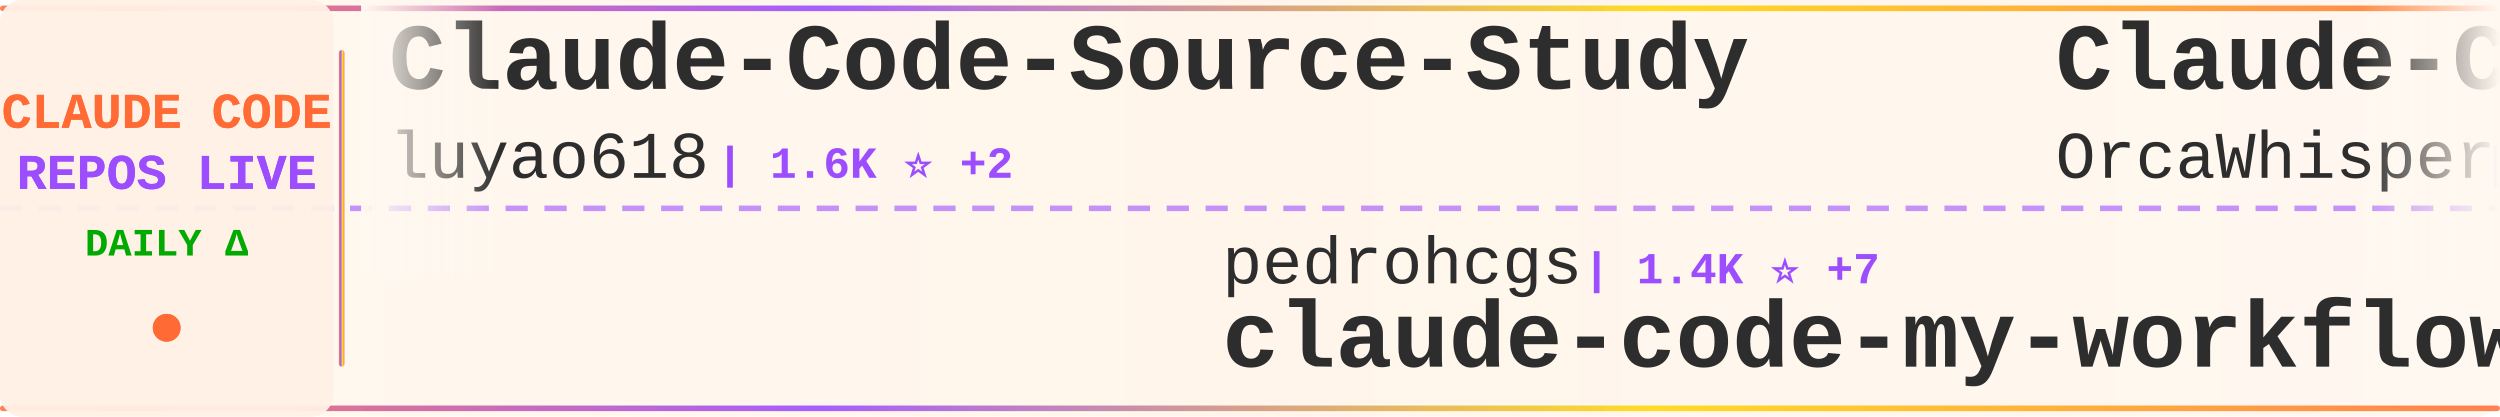
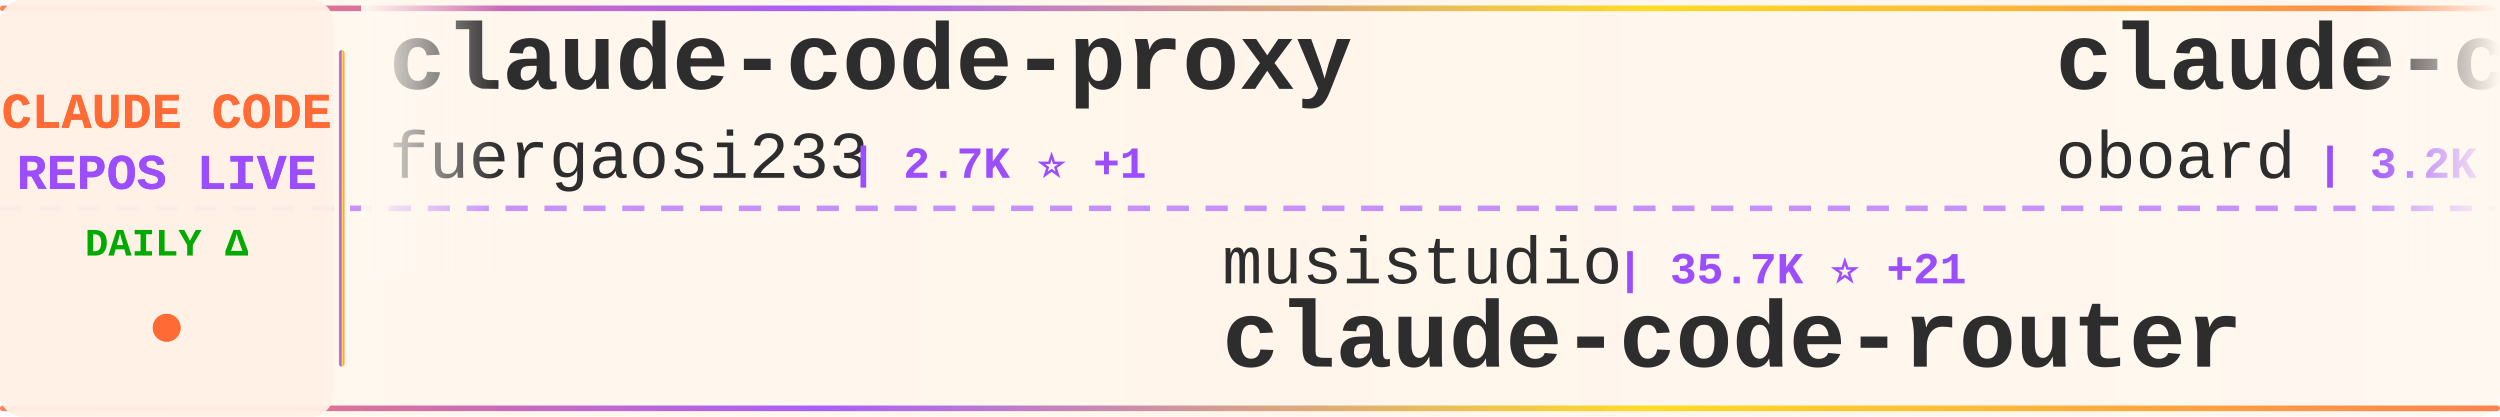
<svg xmlns="http://www.w3.org/2000/svg" width="900" height="150">
  <defs>
    <linearGradient id="tickerBg" x1="0%" y1="0%" x2="100%" y2="0%">
      <stop offset="0%" style="stop-color:#fff8f0;stop-opacity:0.98" />
      <stop offset="50%" style="stop-color:#fff5eb;stop-opacity:1" />
      <stop offset="100%" style="stop-color:#fff8f0;stop-opacity:0.98" />
    </linearGradient>
    <linearGradient id="borderGrad" x1="0%" y1="0%" x2="100%" y2="0%">
      <stop offset="0%" style="stop-color:#FF6B35;stop-opacity:0.85">
        <animate attributeName="stop-opacity" values="0.85;1;0.85" dur="2s" repeatCount="indefinite" />
      </stop>
      <stop offset="33%" style="stop-color:#9C4EFF;stop-opacity:0.9">
        <animate attributeName="stop-opacity" values="0.9;1;0.9" dur="2.2s" repeatCount="indefinite" />
      </stop>
      <stop offset="66%" style="stop-color:#FFD700;stop-opacity:0.85">
        <animate attributeName="stop-opacity" values="0.85;1;0.85" dur="1.8s" repeatCount="indefinite" />
      </stop>
      <stop offset="100%" style="stop-color:#FF6B35;stop-opacity:0.85">
        <animate attributeName="stop-opacity" values="0.85;1;0.85" dur="2s" repeatCount="indefinite" />
      </stop>
    </linearGradient>
    <filter id="textGlow">
      <feGaussianBlur stdDeviation="0.15" result="coloredBlur" />
      <feMerge>
        <feMergeNode in="coloredBlur" />
        <feMergeNode in="SourceGraphic" />
      </feMerge>
    </filter>
    <filter id="metricGlow">
      <feGaussianBlur stdDeviation="0.2" result="coloredBlur" />
      <feMerge>
        <feMergeNode in="coloredBlur" />
        <feMergeNode in="SourceGraphic" />
      </feMerge>
    </filter>
    <linearGradient id="leftFade" x1="0%" y1="0%" x2="100%" y2="0%">
      <stop offset="0%" style="stop-color:#fff8f0;stop-opacity:1" />
      <stop offset="100%" style="stop-color:#fff8f0;stop-opacity:0" />
    </linearGradient>
    <linearGradient id="rightFade" x1="0%" y1="0%" x2="100%" y2="0%">
      <stop offset="0%" style="stop-color:#fff8f0;stop-opacity:0" />
      <stop offset="100%" style="stop-color:#fff8f0;stop-opacity:1" />
    </linearGradient>
  </defs>
  <rect width="900" height="150" fill="url(#tickerBg)" rx="8" />
  <rect x="0" y="2" width="900" height="2" fill="url(#borderGrad)" rx="1" />
  <rect x="0" y="146" width="900" height="2" fill="url(#borderGrad)" rx="1" />
  <line x1="0" y1="75" x2="900" y2="75" stroke="#9C4EFF" stroke-width="2" stroke-dasharray="8 6" opacity="0.6" />
  <rect x="0" y="0" width="120" height="150" fill="#fff0e6" opacity="0.95" rx="8" />
  <text x="60" y="46" font-family="'Courier New', monospace" font-size="18" font-weight="bold" fill="#FF6B35" text-anchor="middle" filter="url(#textGlow)">
    CLAUDE CODE
  </text>
  <text x="60" y="68" font-family="'Courier New', monospace" font-size="18" font-weight="bold" fill="#9C4EFF" text-anchor="middle" filter="url(#textGlow)">
    REPOS LIVE
  </text>
  <text x="60" y="92" font-family="'Courier New', monospace" font-size="14" font-weight="bold" fill="#00aa00" text-anchor="middle">
    DAILY Δ
  </text>
  <circle cx="60" cy="118" r="5" fill="#FF6B35" filter="url(#metricGlow)">
    <animate attributeName="r" values="4;6;4" dur="1.5s" repeatCount="indefinite" />
    <animate attributeName="opacity" values="0.6;1;0.6" dur="1.5s" repeatCount="indefinite" />
  </circle>
  <rect x="122" y="18" width="2" height="114" fill="url(#borderGrad)" rx="1" />
  <clipPath id="tickerClip">
    <rect x="130" y="0" width="770" height="150" />
  </clipPath>
  <g clip-path="url(#tickerClip)">
    <g id="tickerItems">
      <animateTransform attributeName="transform" attributeType="XML" type="translate" from="0 0" to="-3000 0" dur="54s" repeatCount="indefinite" />
      <g transform="translate(0, 0)">
-         <text x="140" y="32" font-family="'Courier New', monospace" font-size="34" font-weight="bold" fill="#2d2d2d">Claude-Code-Source-Study</text>
-         <text x="140" y="64" font-family="'Courier New', monospace" font-size="24" font-weight="normal" fill="#2d2d2d" opacity="1.0">luyao618</text>
-         <text x="258" y="64" font-family="'Courier New', monospace" font-size="16" font-weight="bold" fill="#9C4EFF"> | 1.6K ⭐ +2</text>
+         <text x="140" y="32" font-family="'Courier New', monospace" font-size="34" font-weight="bold" fill="#2d2d2d">claude-code-proxy</text>
+         <text x="140" y="64" font-family="'Courier New', monospace" font-size="24" font-weight="normal" fill="#2d2d2d" opacity="1.0">fuergaosi233</text>
+         <text x="306" y="64" font-family="'Courier New', monospace" font-size="16" font-weight="bold" fill="#9C4EFF"> | 2.7K ⭐ +1</text>
      </g>
      <g transform="translate(300, 0)">
-         <text x="140" y="102" font-family="'Courier New', monospace" font-size="24" font-weight="normal" fill="#2d2d2d" opacity="1.0">pedrohcgs</text>
-         <text x="270" y="102" font-family="'Courier New', monospace" font-size="16" font-weight="bold" fill="#9C4EFF"> | 1.4K ⭐ +7</text>
-         <text x="140" y="132" font-family="'Courier New', monospace" font-size="34" font-weight="bold" fill="#2d2d2d">claude-code-my-workflow</text>
+         <text x="140" y="102" font-family="'Courier New', monospace" font-size="24" font-weight="normal" fill="#2d2d2d" opacity="1.0">musistudio</text>
+         <text x="282" y="102" font-family="'Courier New', monospace" font-size="16" font-weight="bold" fill="#9C4EFF"> | 35.7K ⭐ +21</text>
+         <text x="140" y="132" font-family="'Courier New', monospace" font-size="34" font-weight="bold" fill="#2d2d2d">claude-code-router</text>
      </g>
      <g transform="translate(600, 0)">
-         <text x="140" y="32" font-family="'Courier New', monospace" font-size="34" font-weight="bold" fill="#2d2d2d">Claude-Code</text>
-         <text x="140" y="64" font-family="'Courier New', monospace" font-size="24" font-weight="normal" fill="#2d2d2d" opacity="1.0">OrcaWhisper</text>
-         <text x="294" y="64" font-family="'Courier New', monospace" font-size="16" font-weight="bold" fill="#9C4EFF"> | 83 ⭐</text>
+         <text x="140" y="32" font-family="'Courier New', monospace" font-size="34" font-weight="bold" fill="#2d2d2d">claude-code-rev</text>
+         <text x="140" y="64" font-family="'Courier New', monospace" font-size="24" font-weight="normal" fill="#2d2d2d" opacity="1.0">oboard</text>
+         <text x="234" y="64" font-family="'Courier New', monospace" font-size="16" font-weight="bold" fill="#9C4EFF"> | 3.2K ⭐ +4</text>
      </g>
      <g transform="translate(900, 0)">
-         <text x="140" y="102" font-family="'Courier New', monospace" font-size="24" font-weight="normal" fill="#2d2d2d" opacity="1.0">router-for-me</text>
-         <text x="318" y="102" font-family="'Courier New', monospace" font-size="16" font-weight="bold" fill="#9C4EFF"> | 39.8K ⭐ +131</text>
-         <text x="140" y="132" font-family="'Courier New', monospace" font-size="34" font-weight="bold" fill="#2d2d2d">CLIProxyAPI</text>
+         <text x="140" y="102" font-family="'Courier New', monospace" font-size="24" font-weight="normal" fill="#2d2d2d" opacity="1.0">andrew-kramer-inno</text>
+         <text x="378" y="102" font-family="'Courier New', monospace" font-size="16" font-weight="bold" fill="#9C4EFF"> | 594 ⭐</text>
+         <text x="140" y="132" font-family="'Courier New', monospace" font-size="34" font-weight="bold" fill="#2d2d2d">claude-code-source-build</text>
      </g>
      <g transform="translate(1200, 0)">
-         <text x="140" y="32" font-family="'Courier New', monospace" font-size="34" font-weight="bold" fill="#2d2d2d">arcads-claude-code</text>
-         <text x="140" y="64" font-family="'Courier New', monospace" font-size="24" font-weight="normal" fill="#2d2d2d" opacity="1.0">krusemediallc</text>
-         <text x="318" y="64" font-family="'Courier New', monospace" font-size="16" font-weight="bold" fill="#9C4EFF"> | 994 ⭐ +3</text>
+         <text x="140" y="32" font-family="'Courier New', monospace" font-size="34" font-weight="bold" fill="#2d2d2d">claude-code-source</text>
+         <text x="140" y="64" font-family="'Courier New', monospace" font-size="24" font-weight="normal" fill="#2d2d2d" opacity="1.0">hangsman</text>
+         <text x="258" y="64" font-family="'Courier New', monospace" font-size="16" font-weight="bold" fill="#9C4EFF"> | 787 ⭐</text>
      </g>
      <g transform="translate(1500, 0)">
-         <text x="140" y="102" font-family="'Courier New', monospace" font-size="24" font-weight="normal" fill="#2d2d2d" opacity="1.0">edmund-io</text>
-         <text x="270" y="102" font-family="'Courier New', monospace" font-size="16" font-weight="bold" fill="#9C4EFF"> | 1.5K ⭐</text>
-         <text x="140" y="132" font-family="'Courier New', monospace" font-size="34" font-weight="bold" fill="#2d2d2d">edmunds-claude-code</text>
+         <text x="140" y="102" font-family="'Courier New', monospace" font-size="24" font-weight="normal" fill="#2d2d2d" opacity="1.0">disler</text>
+         <text x="234" y="102" font-family="'Courier New', monospace" font-size="16" font-weight="bold" fill="#9C4EFF"> | 3.8K ⭐ +2</text>
+         <text x="140" y="132" font-family="'Courier New', monospace" font-size="34" font-weight="bold" fill="#2d2d2d">claude-code-hooks-master...</text>
      </g>
      <g transform="translate(1800, 0)">
-         <text x="140" y="32" font-family="'Courier New', monospace" font-size="34" font-weight="bold" fill="#2d2d2d">claude-code-rust</text>
-         <text x="140" y="64" font-family="'Courier New', monospace" font-size="24" font-weight="normal" fill="#2d2d2d" opacity="1.0">lorryjovens-hub</text>
-         <text x="342" y="64" font-family="'Courier New', monospace" font-size="16" font-weight="bold" fill="#9C4EFF"> | 1.7K ⭐</text>
+         <text x="140" y="32" font-family="'Courier New', monospace" font-size="34" font-weight="bold" fill="#2d2d2d">claude-code-harness</text>
+         <text x="140" y="64" font-family="'Courier New', monospace" font-size="24" font-weight="normal" fill="#2d2d2d" opacity="1.0">Chachamaru127</text>
+         <text x="318" y="64" font-family="'Courier New', monospace" font-size="16" font-weight="bold" fill="#9C4EFF"> | 3.0K ⭐ +4</text>
      </g>
      <g transform="translate(2100, 0)">
-         <text x="140" y="102" font-family="'Courier New', monospace" font-size="24" font-weight="normal" fill="#2d2d2d" opacity="1.0">1rgs</text>
-         <text x="210" y="102" font-family="'Courier New', monospace" font-size="16" font-weight="bold" fill="#9C4EFF"> | 3.7K ⭐</text>
-         <text x="140" y="132" font-family="'Courier New', monospace" font-size="34" font-weight="bold" fill="#2d2d2d">claude-code-proxy</text>
+         <text x="140" y="102" font-family="'Courier New', monospace" font-size="24" font-weight="normal" fill="#2d2d2d" opacity="1.0">Windy3f3f3f3f</text>
+         <text x="318" y="102" font-family="'Courier New', monospace" font-size="16" font-weight="bold" fill="#9C4EFF"> | 3.1K ⭐ +17</text>
+         <text x="140" y="132" font-family="'Courier New', monospace" font-size="34" font-weight="bold" fill="#2d2d2d">how-claude-code-works</text>
      </g>
      <g transform="translate(2400, 0)">
-         <text x="140" y="32" font-family="'Courier New', monospace" font-size="34" font-weight="bold" fill="#2d2d2d">awesome-claude-code-tool...</text>
-         <text x="140" y="64" font-family="'Courier New', monospace" font-size="24" font-weight="normal" fill="#2d2d2d" opacity="1.0">rohitg00</text>
-         <text x="258" y="64" font-family="'Courier New', monospace" font-size="16" font-weight="bold" fill="#9C4EFF"> | 2.3K ⭐ +8</text>
+         <text x="140" y="32" font-family="'Courier New', monospace" font-size="34" font-weight="bold" fill="#2d2d2d">claude-howto</text>
+         <text x="140" y="64" font-family="'Courier New', monospace" font-size="24" font-weight="normal" fill="#2d2d2d" opacity="1.0">luongnv89</text>
+         <text x="270" y="64" font-family="'Courier New', monospace" font-size="16" font-weight="bold" fill="#9C4EFF"> | 39.6K ⭐ +116</text>
      </g>
      <g transform="translate(2700, 0)">
-         <text x="140" y="102" font-family="'Courier New', monospace" font-size="24" font-weight="normal" fill="#2d2d2d" opacity="1.0">Piebald-AI</text>
-         <text x="282" y="102" font-family="'Courier New', monospace" font-size="16" font-weight="bold" fill="#9C4EFF"> | 11.7K ⭐ +25</text>
-         <text x="140" y="132" font-family="'Courier New', monospace" font-size="34" font-weight="bold" fill="#2d2d2d">claude-code-system-promp...</text>
+         <text x="140" y="102" font-family="'Courier New', monospace" font-size="24" font-weight="normal" fill="#2d2d2d" opacity="1.0">luyao618</text>
+         <text x="258" y="102" font-family="'Courier New', monospace" font-size="16" font-weight="bold" fill="#9C4EFF"> | 1.6K ⭐ +2</text>
+         <text x="140" y="132" font-family="'Courier New', monospace" font-size="34" font-weight="bold" fill="#2d2d2d">Claude-Code-Source-Study</text>
      </g>
      <g transform="translate(3000, 0)">
-         <text x="140" y="32" font-family="'Courier New', monospace" font-size="34" font-weight="bold" fill="#2d2d2d">Claude-Code-Source-Study</text>
-         <text x="140" y="64" font-family="'Courier New', monospace" font-size="24" font-weight="normal" fill="#2d2d2d" opacity="1.0">luyao618</text>
-         <text x="258" y="64" font-family="'Courier New', monospace" font-size="16" font-weight="bold" fill="#9C4EFF"> | 1.6K ⭐ +2</text>
+         <text x="140" y="32" font-family="'Courier New', monospace" font-size="34" font-weight="bold" fill="#2d2d2d">claude-code-proxy</text>
+         <text x="140" y="64" font-family="'Courier New', monospace" font-size="24" font-weight="normal" fill="#2d2d2d" opacity="1.0">fuergaosi233</text>
+         <text x="306" y="64" font-family="'Courier New', monospace" font-size="16" font-weight="bold" fill="#9C4EFF"> | 2.7K ⭐ +1</text>
      </g>
      <g transform="translate(3300, 0)">
-         <text x="140" y="102" font-family="'Courier New', monospace" font-size="24" font-weight="normal" fill="#2d2d2d" opacity="1.0">pedrohcgs</text>
-         <text x="270" y="102" font-family="'Courier New', monospace" font-size="16" font-weight="bold" fill="#9C4EFF"> | 1.4K ⭐ +7</text>
-         <text x="140" y="132" font-family="'Courier New', monospace" font-size="34" font-weight="bold" fill="#2d2d2d">claude-code-my-workflow</text>
+         <text x="140" y="102" font-family="'Courier New', monospace" font-size="24" font-weight="normal" fill="#2d2d2d" opacity="1.0">musistudio</text>
+         <text x="282" y="102" font-family="'Courier New', monospace" font-size="16" font-weight="bold" fill="#9C4EFF"> | 35.7K ⭐ +21</text>
+         <text x="140" y="132" font-family="'Courier New', monospace" font-size="34" font-weight="bold" fill="#2d2d2d">claude-code-router</text>
      </g>
      <g transform="translate(3600, 0)">
-         <text x="140" y="32" font-family="'Courier New', monospace" font-size="34" font-weight="bold" fill="#2d2d2d">Claude-Code</text>
-         <text x="140" y="64" font-family="'Courier New', monospace" font-size="24" font-weight="normal" fill="#2d2d2d" opacity="1.0">OrcaWhisper</text>
-         <text x="294" y="64" font-family="'Courier New', monospace" font-size="16" font-weight="bold" fill="#9C4EFF"> | 83 ⭐</text>
+         <text x="140" y="32" font-family="'Courier New', monospace" font-size="34" font-weight="bold" fill="#2d2d2d">claude-code-rev</text>
+         <text x="140" y="64" font-family="'Courier New', monospace" font-size="24" font-weight="normal" fill="#2d2d2d" opacity="1.0">oboard</text>
+         <text x="234" y="64" font-family="'Courier New', monospace" font-size="16" font-weight="bold" fill="#9C4EFF"> | 3.2K ⭐ +4</text>
      </g>
      <g transform="translate(3900, 0)">
-         <text x="140" y="102" font-family="'Courier New', monospace" font-size="24" font-weight="normal" fill="#2d2d2d" opacity="1.0">router-for-me</text>
-         <text x="318" y="102" font-family="'Courier New', monospace" font-size="16" font-weight="bold" fill="#9C4EFF"> | 39.8K ⭐ +131</text>
-         <text x="140" y="132" font-family="'Courier New', monospace" font-size="34" font-weight="bold" fill="#2d2d2d">CLIProxyAPI</text>
+         <text x="140" y="102" font-family="'Courier New', monospace" font-size="24" font-weight="normal" fill="#2d2d2d" opacity="1.0">andrew-kramer-inno</text>
+         <text x="378" y="102" font-family="'Courier New', monospace" font-size="16" font-weight="bold" fill="#9C4EFF"> | 594 ⭐</text>
+         <text x="140" y="132" font-family="'Courier New', monospace" font-size="34" font-weight="bold" fill="#2d2d2d">claude-code-source-build</text>
      </g>
    </g>
  </g>
  <rect x="130" y="0" width="50" height="100" fill="url(#leftFade)" />
  <rect x="850" y="0" width="50" height="100" fill="url(#rightFade)" />
</svg>
